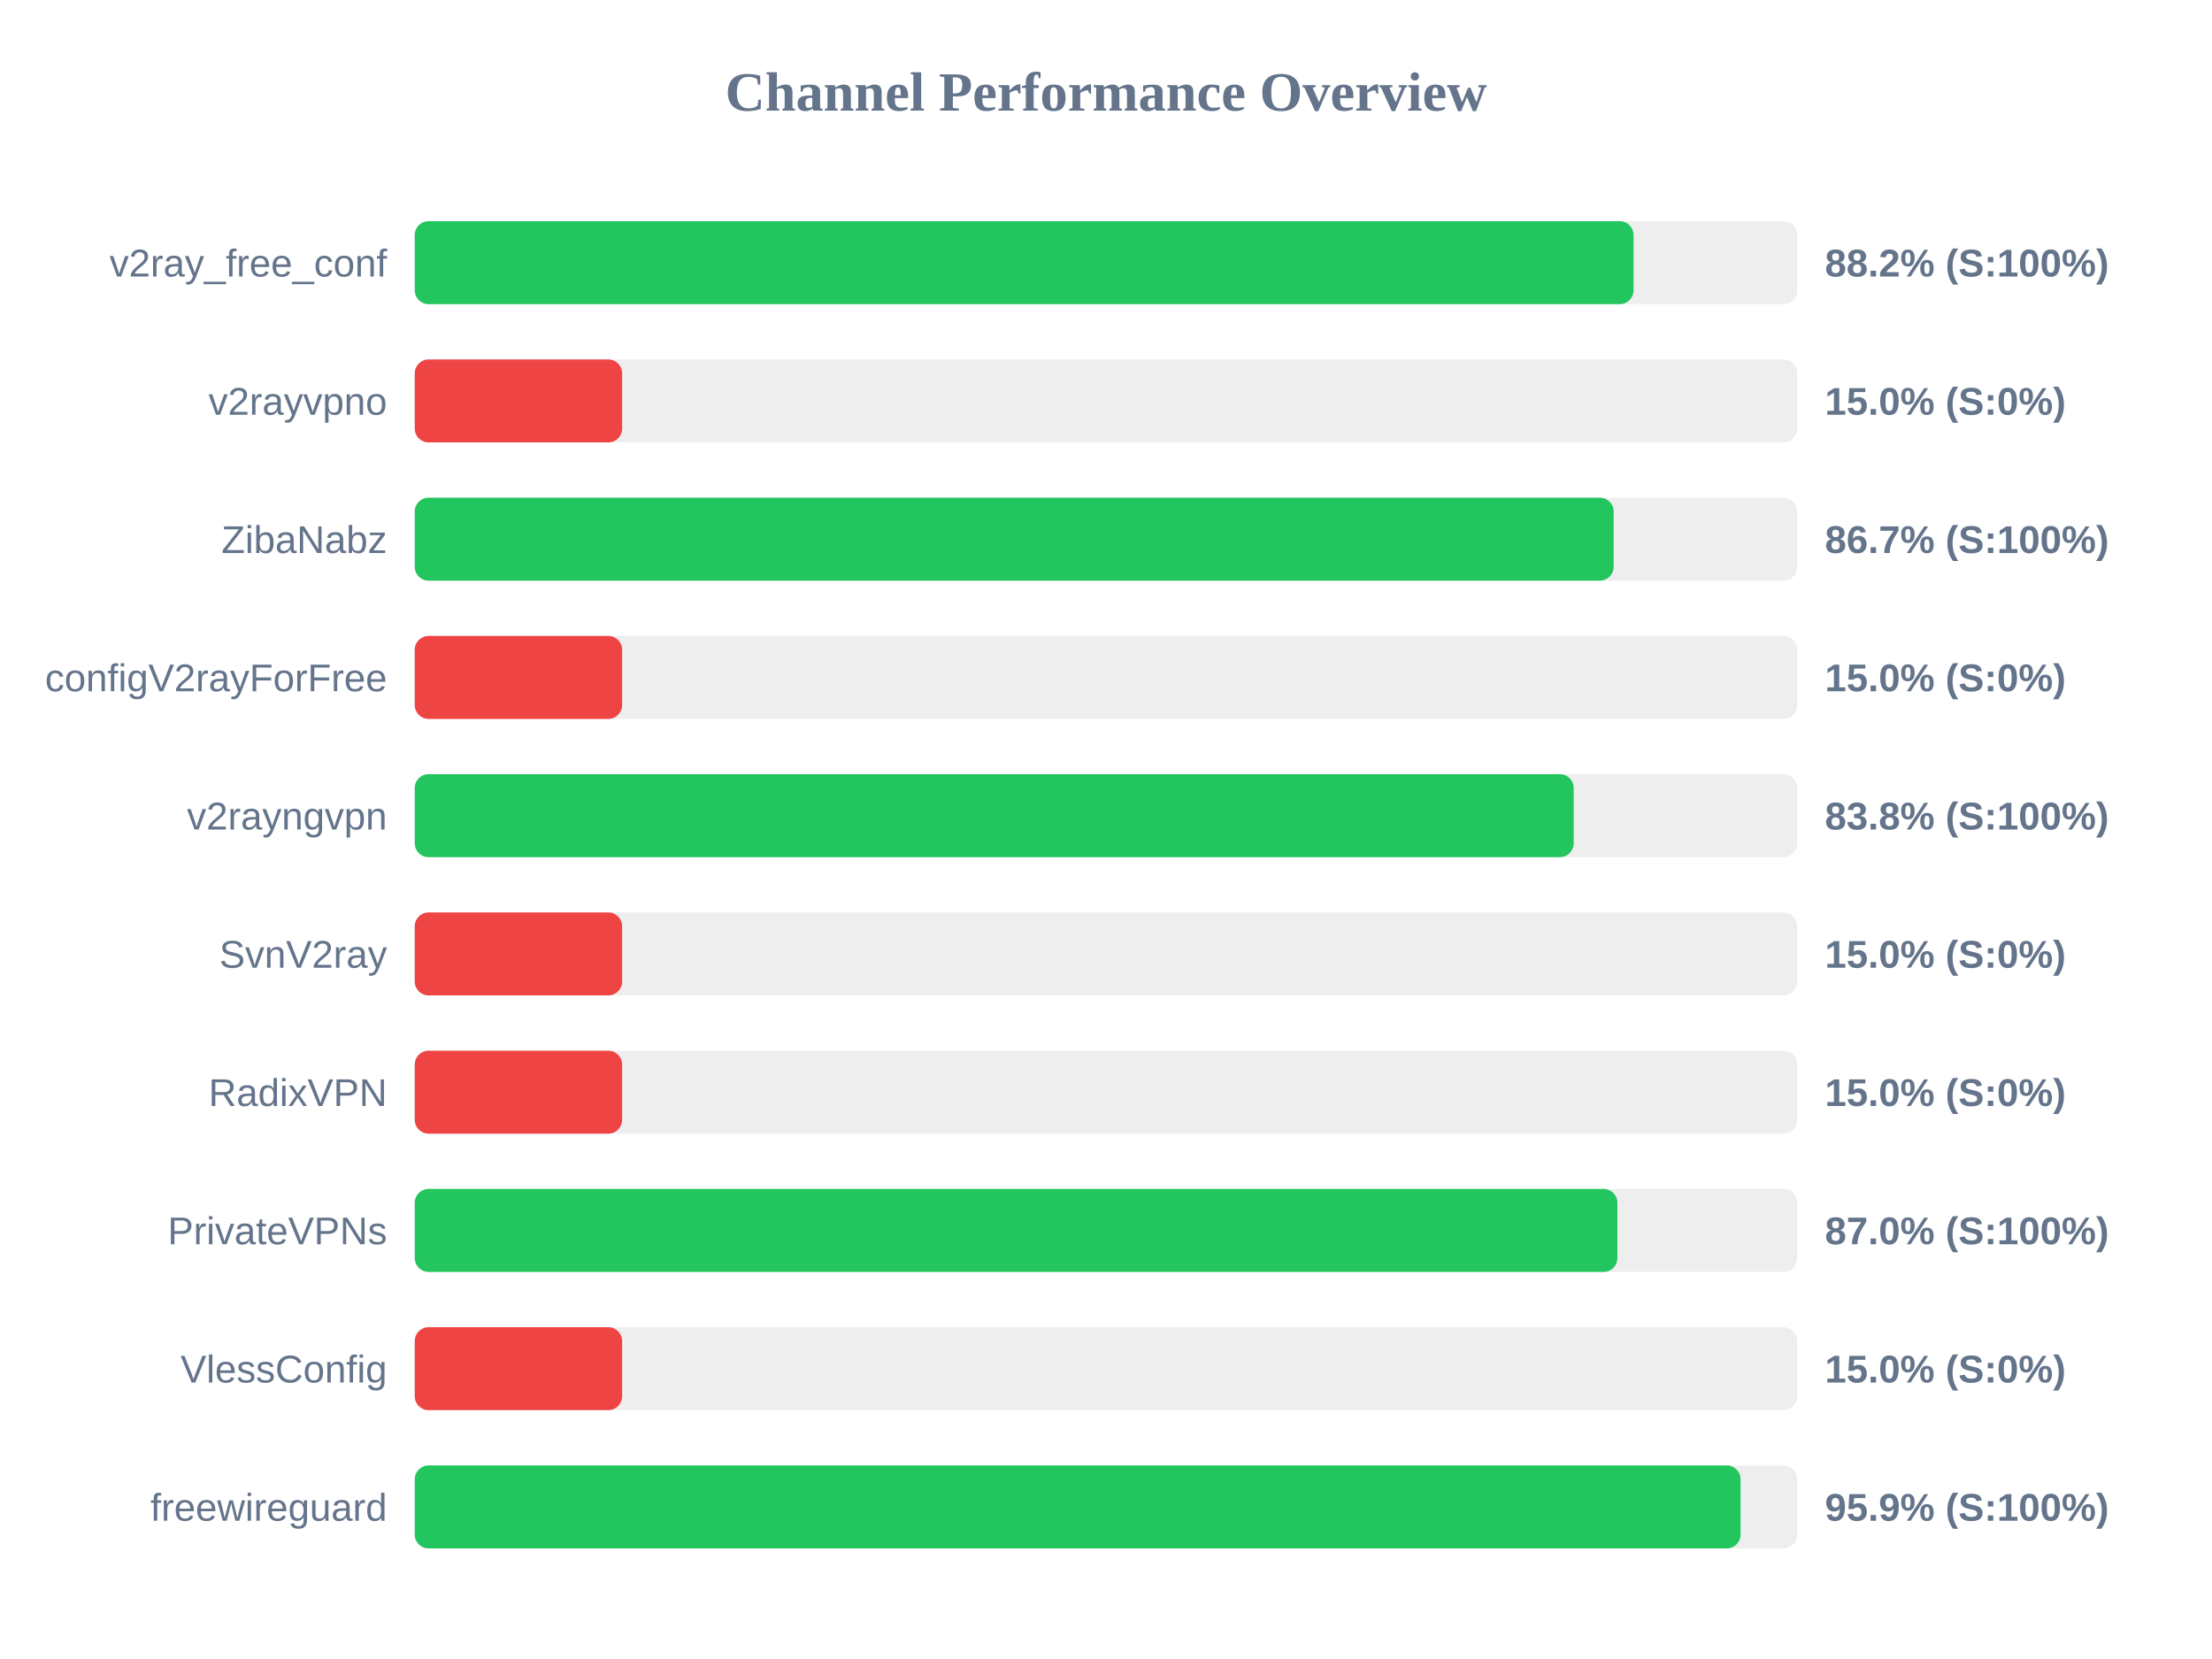
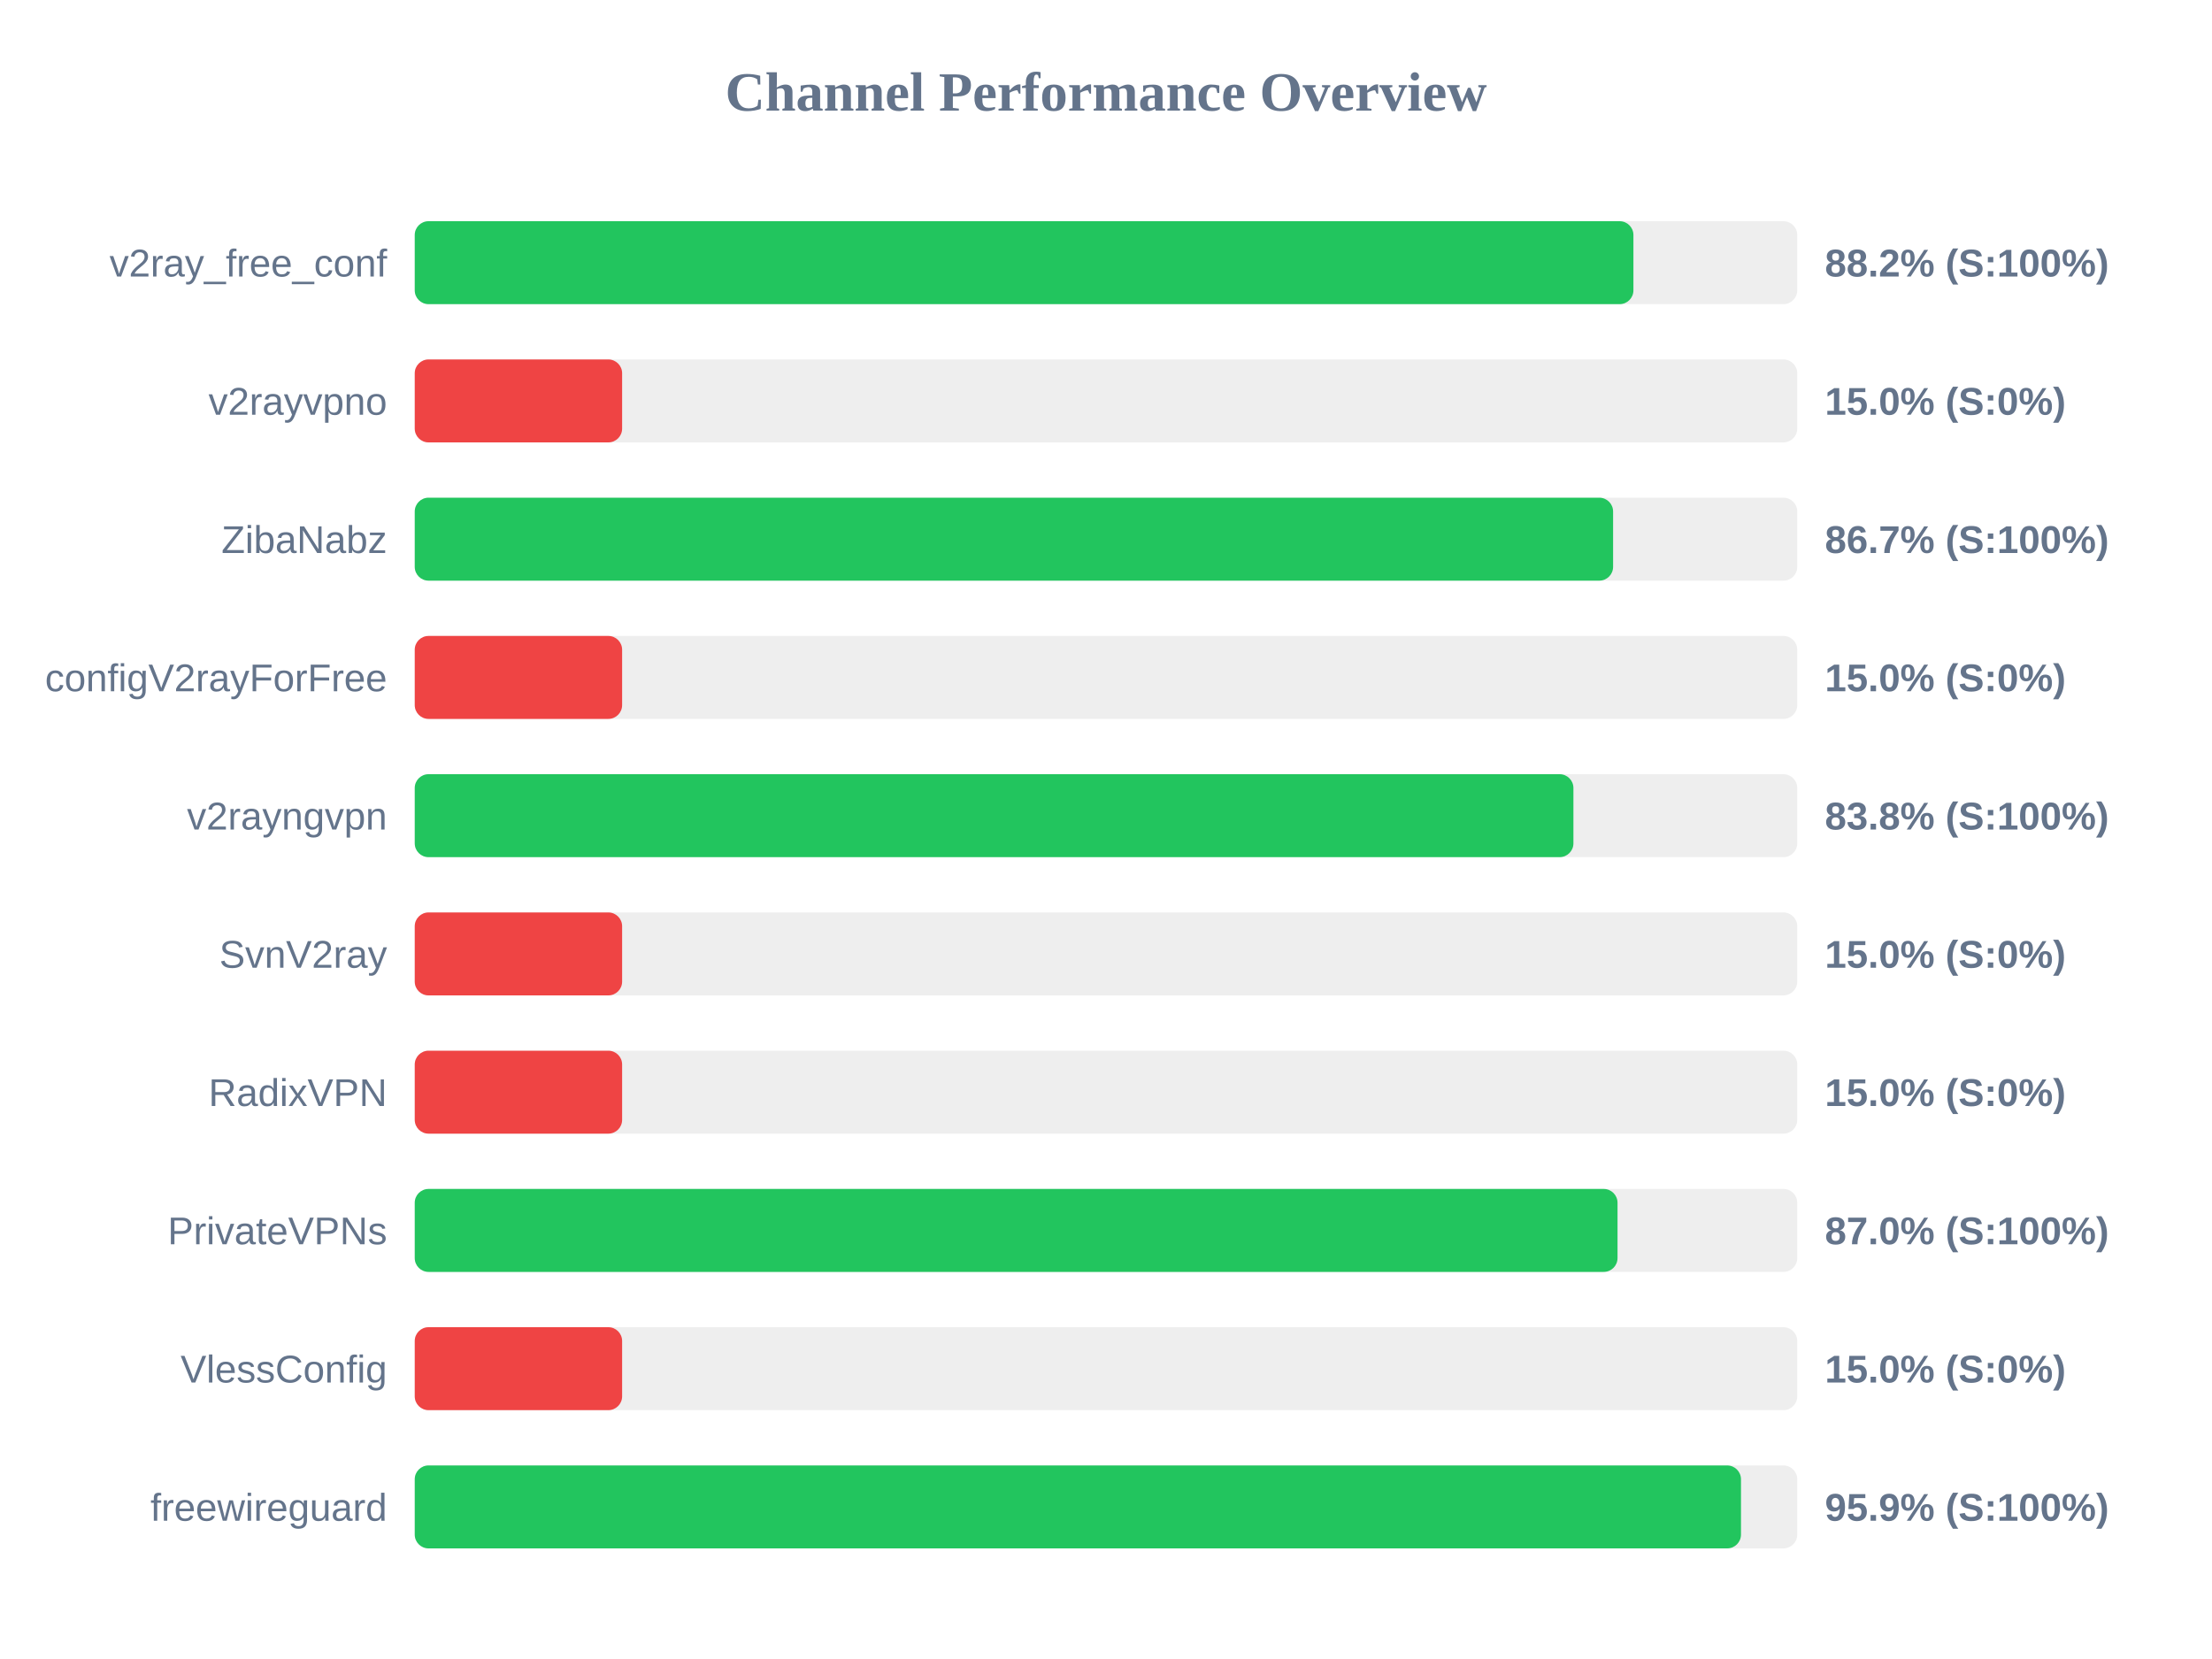
<svg xmlns="http://www.w3.org/2000/svg" width="800" height="600" version="1.1">
  <style>
        .row { font: 14px Arial; fill: #64748b; }
        .score { font: bold 14px Arial; fill: #64748b; }
    </style>
  <text x="400" y="40" text-anchor="middle" font-size="20px" font-weight="bold" fill="#64748b">Channel Performance Overview</text>
  <rect x="150" y="80" width="500" height="30" fill="#eee" rx="5" />
-   <rect x="150" y="80" width="440.8" height="30" fill="#22c55e" rx="5" />
+   <rect x="150" y="80" width="440.75" height="30" fill="#22c55e" rx="5" />
  <text x="140" y="100" text-anchor="end" class="row">v2ray_free_conf</text>
  <text x="660" y="100" text-anchor="start" class="score">88.2% (S:100%)</text>
  <rect x="150" y="130" width="500" height="30" fill="#eee" rx="5" />
  <rect x="150" y="130" width="75.0" height="30" fill="#ef4444" rx="5" />
  <text x="140" y="150" text-anchor="end" class="row">v2rayvpno</text>
  <text x="660" y="150" text-anchor="start" class="score">15.0% (S:0%)</text>
  <rect x="150" y="180" width="500" height="30" fill="#eee" rx="5" />
-   <rect x="150" y="180" width="433.6" height="30" fill="#22c55e" rx="5" />
+   <rect x="150" y="180" width="433.4" height="30" fill="#22c55e" rx="5" />
  <text x="140" y="200" text-anchor="end" class="row">ZibaNabz</text>
  <text x="660" y="200" text-anchor="start" class="score">86.7% (S:100%)</text>
  <rect x="150" y="230" width="500" height="30" fill="#eee" rx="5" />
  <rect x="150" y="230" width="75.0" height="30" fill="#ef4444" rx="5" />
  <text x="140" y="250" text-anchor="end" class="row">configV2rayForFree</text>
  <text x="660" y="250" text-anchor="start" class="score">15.0% (S:0%)</text>
  <rect x="150" y="280" width="500" height="30" fill="#eee" rx="5" />
-   <rect x="150" y="280" width="419.15" height="30" fill="#22c55e" rx="5" />
+   <rect x="150" y="280" width="419.05" height="30" fill="#22c55e" rx="5" />
  <text x="140" y="300" text-anchor="end" class="row">v2rayngvpn</text>
  <text x="660" y="300" text-anchor="start" class="score">83.8% (S:100%)</text>
  <rect x="150" y="330" width="500" height="30" fill="#eee" rx="5" />
  <rect x="150" y="330" width="75.0" height="30" fill="#ef4444" rx="5" />
  <text x="140" y="350" text-anchor="end" class="row">SvnV2ray</text>
  <text x="660" y="350" text-anchor="start" class="score">15.0% (S:0%)</text>
  <rect x="150" y="380" width="500" height="30" fill="#eee" rx="5" />
  <rect x="150" y="380" width="75.0" height="30" fill="#ef4444" rx="5" />
  <text x="140" y="400" text-anchor="end" class="row">RadixVPN</text>
  <text x="660" y="400" text-anchor="start" class="score">15.0% (S:0%)</text>
  <rect x="150" y="430" width="500" height="30" fill="#eee" rx="5" />
-   <rect x="150" y="430" width="434.95" height="30" fill="#22c55e" rx="5" />
+   <rect x="150" y="430" width="435.0" height="30" fill="#22c55e" rx="5" />
  <text x="140" y="450" text-anchor="end" class="row">PrivateVPNs</text>
  <text x="660" y="450" text-anchor="start" class="score">87.0% (S:100%)</text>
  <rect x="150" y="480" width="500" height="30" fill="#eee" rx="5" />
  <rect x="150" y="480" width="75.0" height="30" fill="#ef4444" rx="5" />
  <text x="140" y="500" text-anchor="end" class="row">VlessConfig</text>
  <text x="660" y="500" text-anchor="start" class="score">15.0% (S:0%)</text>
  <rect x="150" y="530" width="500" height="30" fill="#eee" rx="5" />
-   <rect x="150" y="530" width="479.5" height="30" fill="#22c55e" rx="5" />
+   <rect x="150" y="530" width="479.65" height="30" fill="#22c55e" rx="5" />
  <text x="140" y="550" text-anchor="end" class="row">freewireguard</text>
  <text x="660" y="550" text-anchor="start" class="score">95.9% (S:100%)</text>
</svg>
